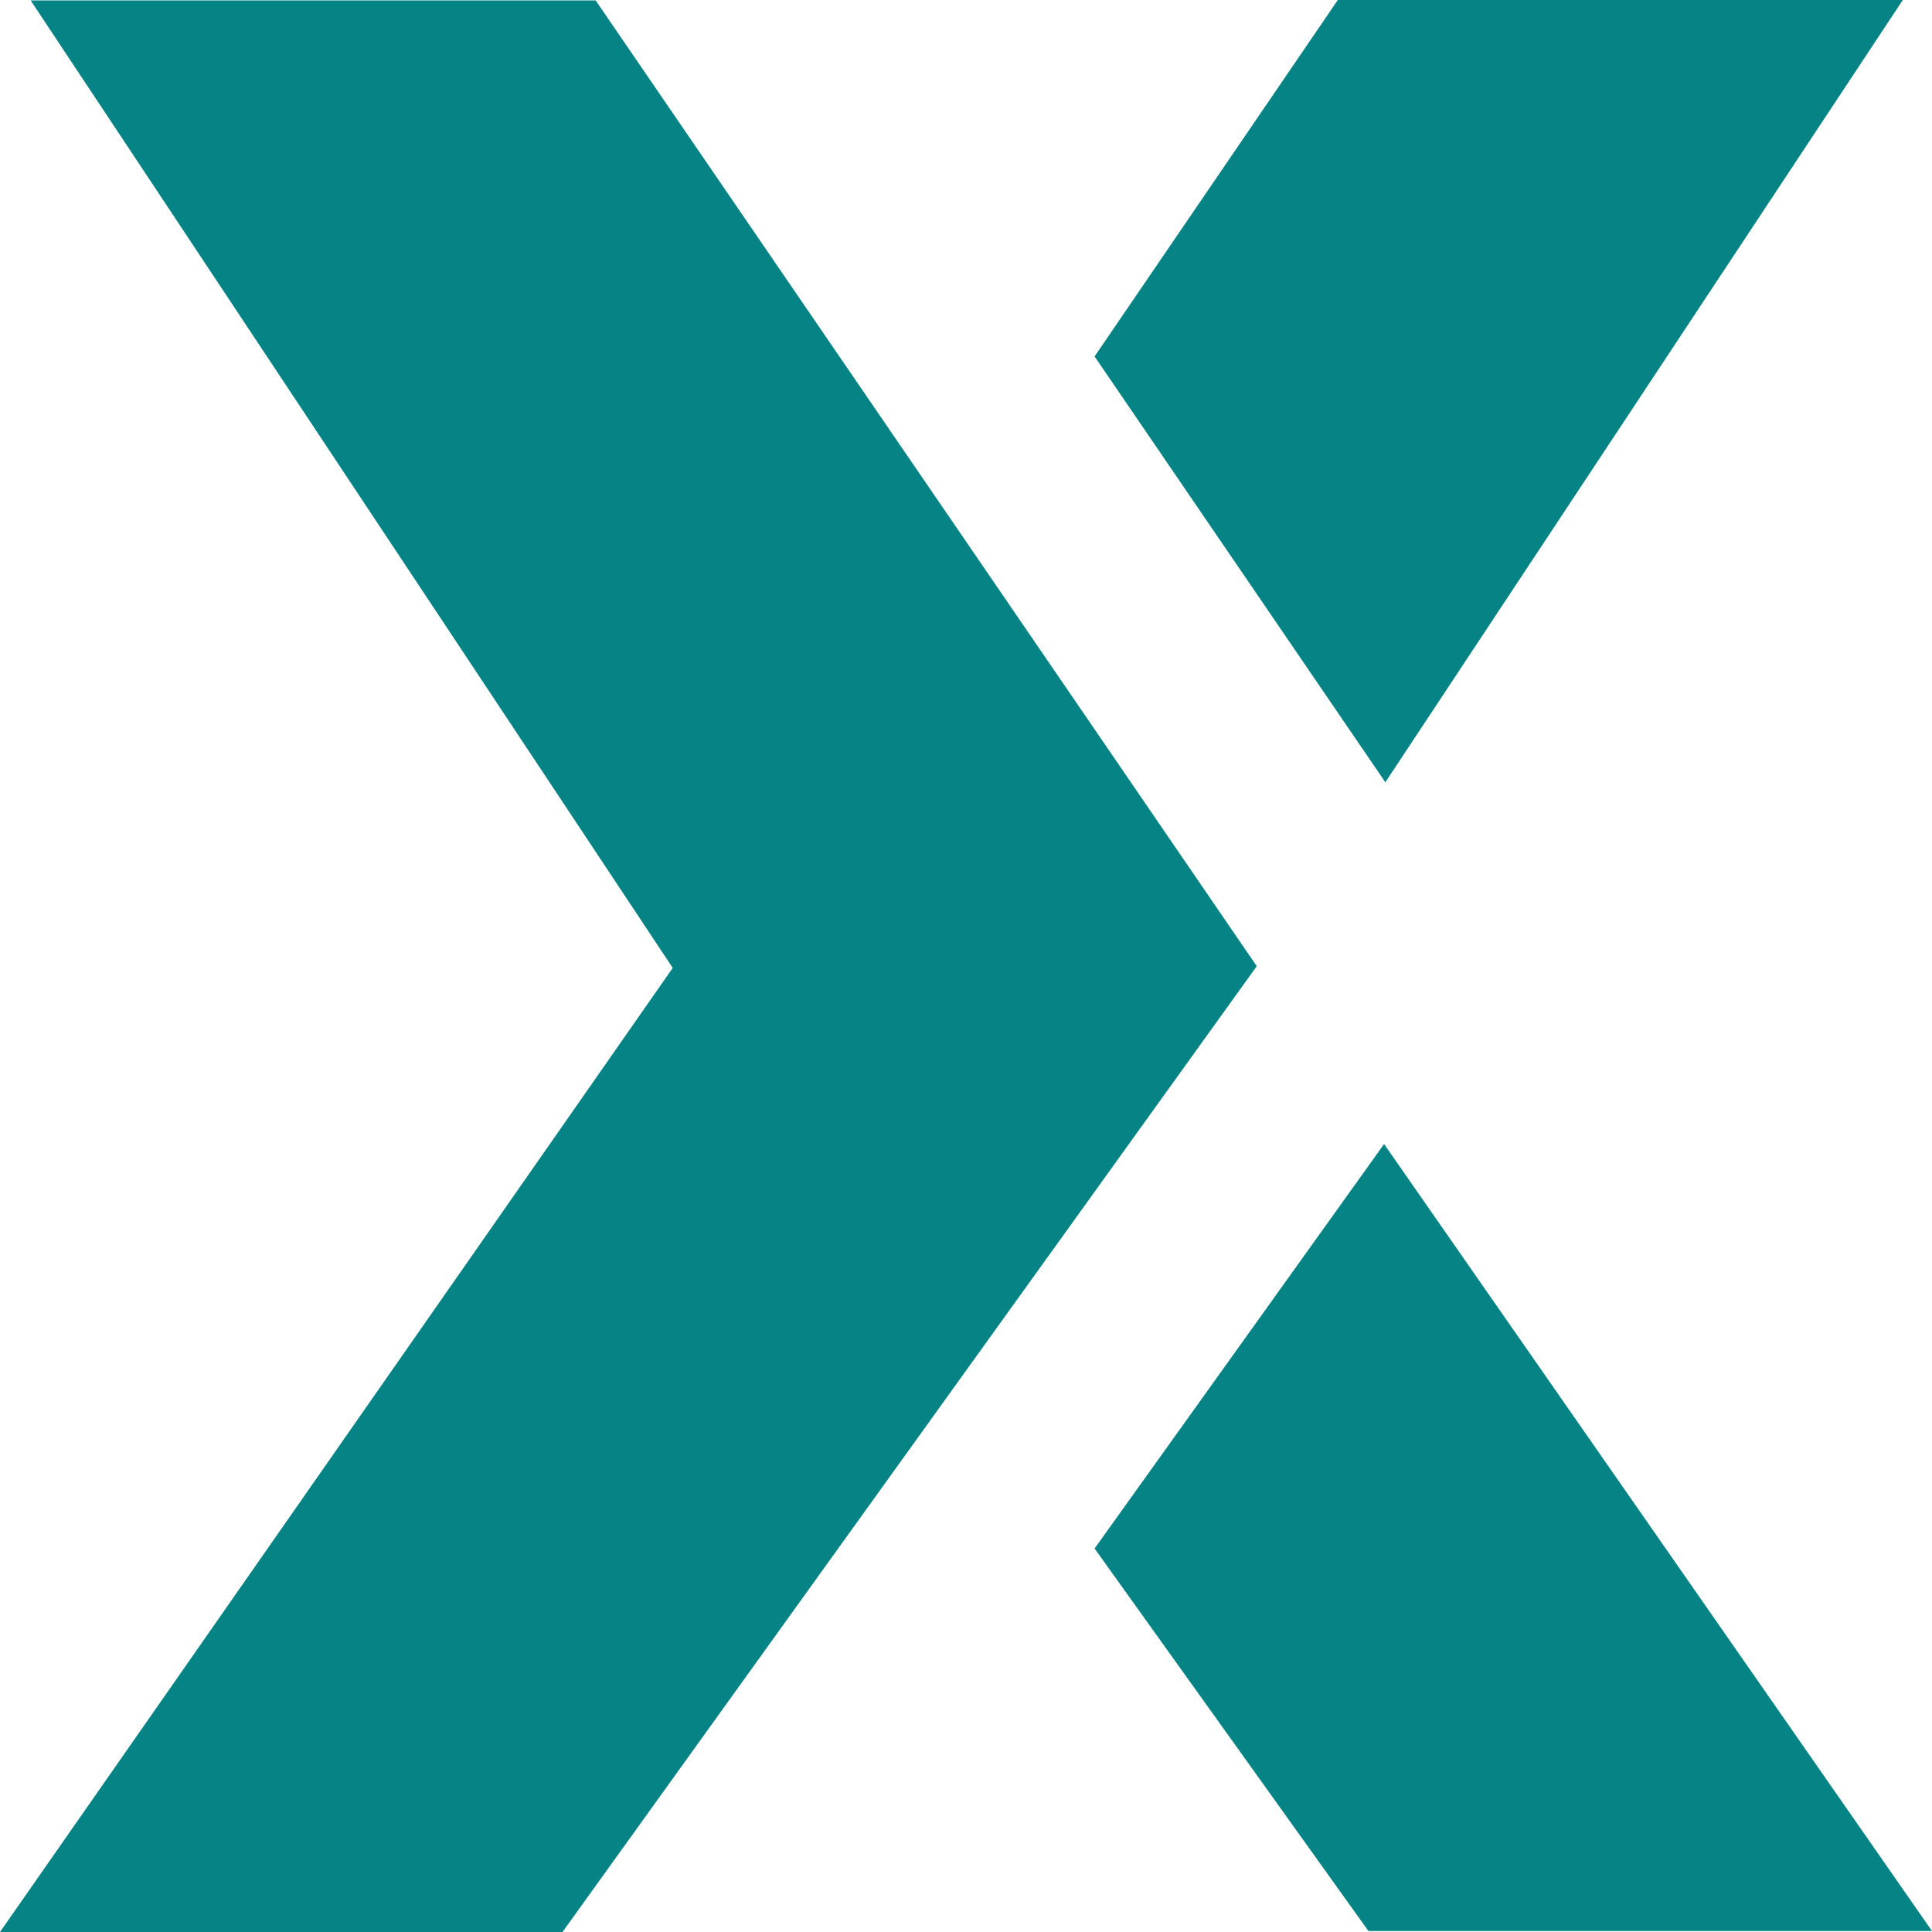
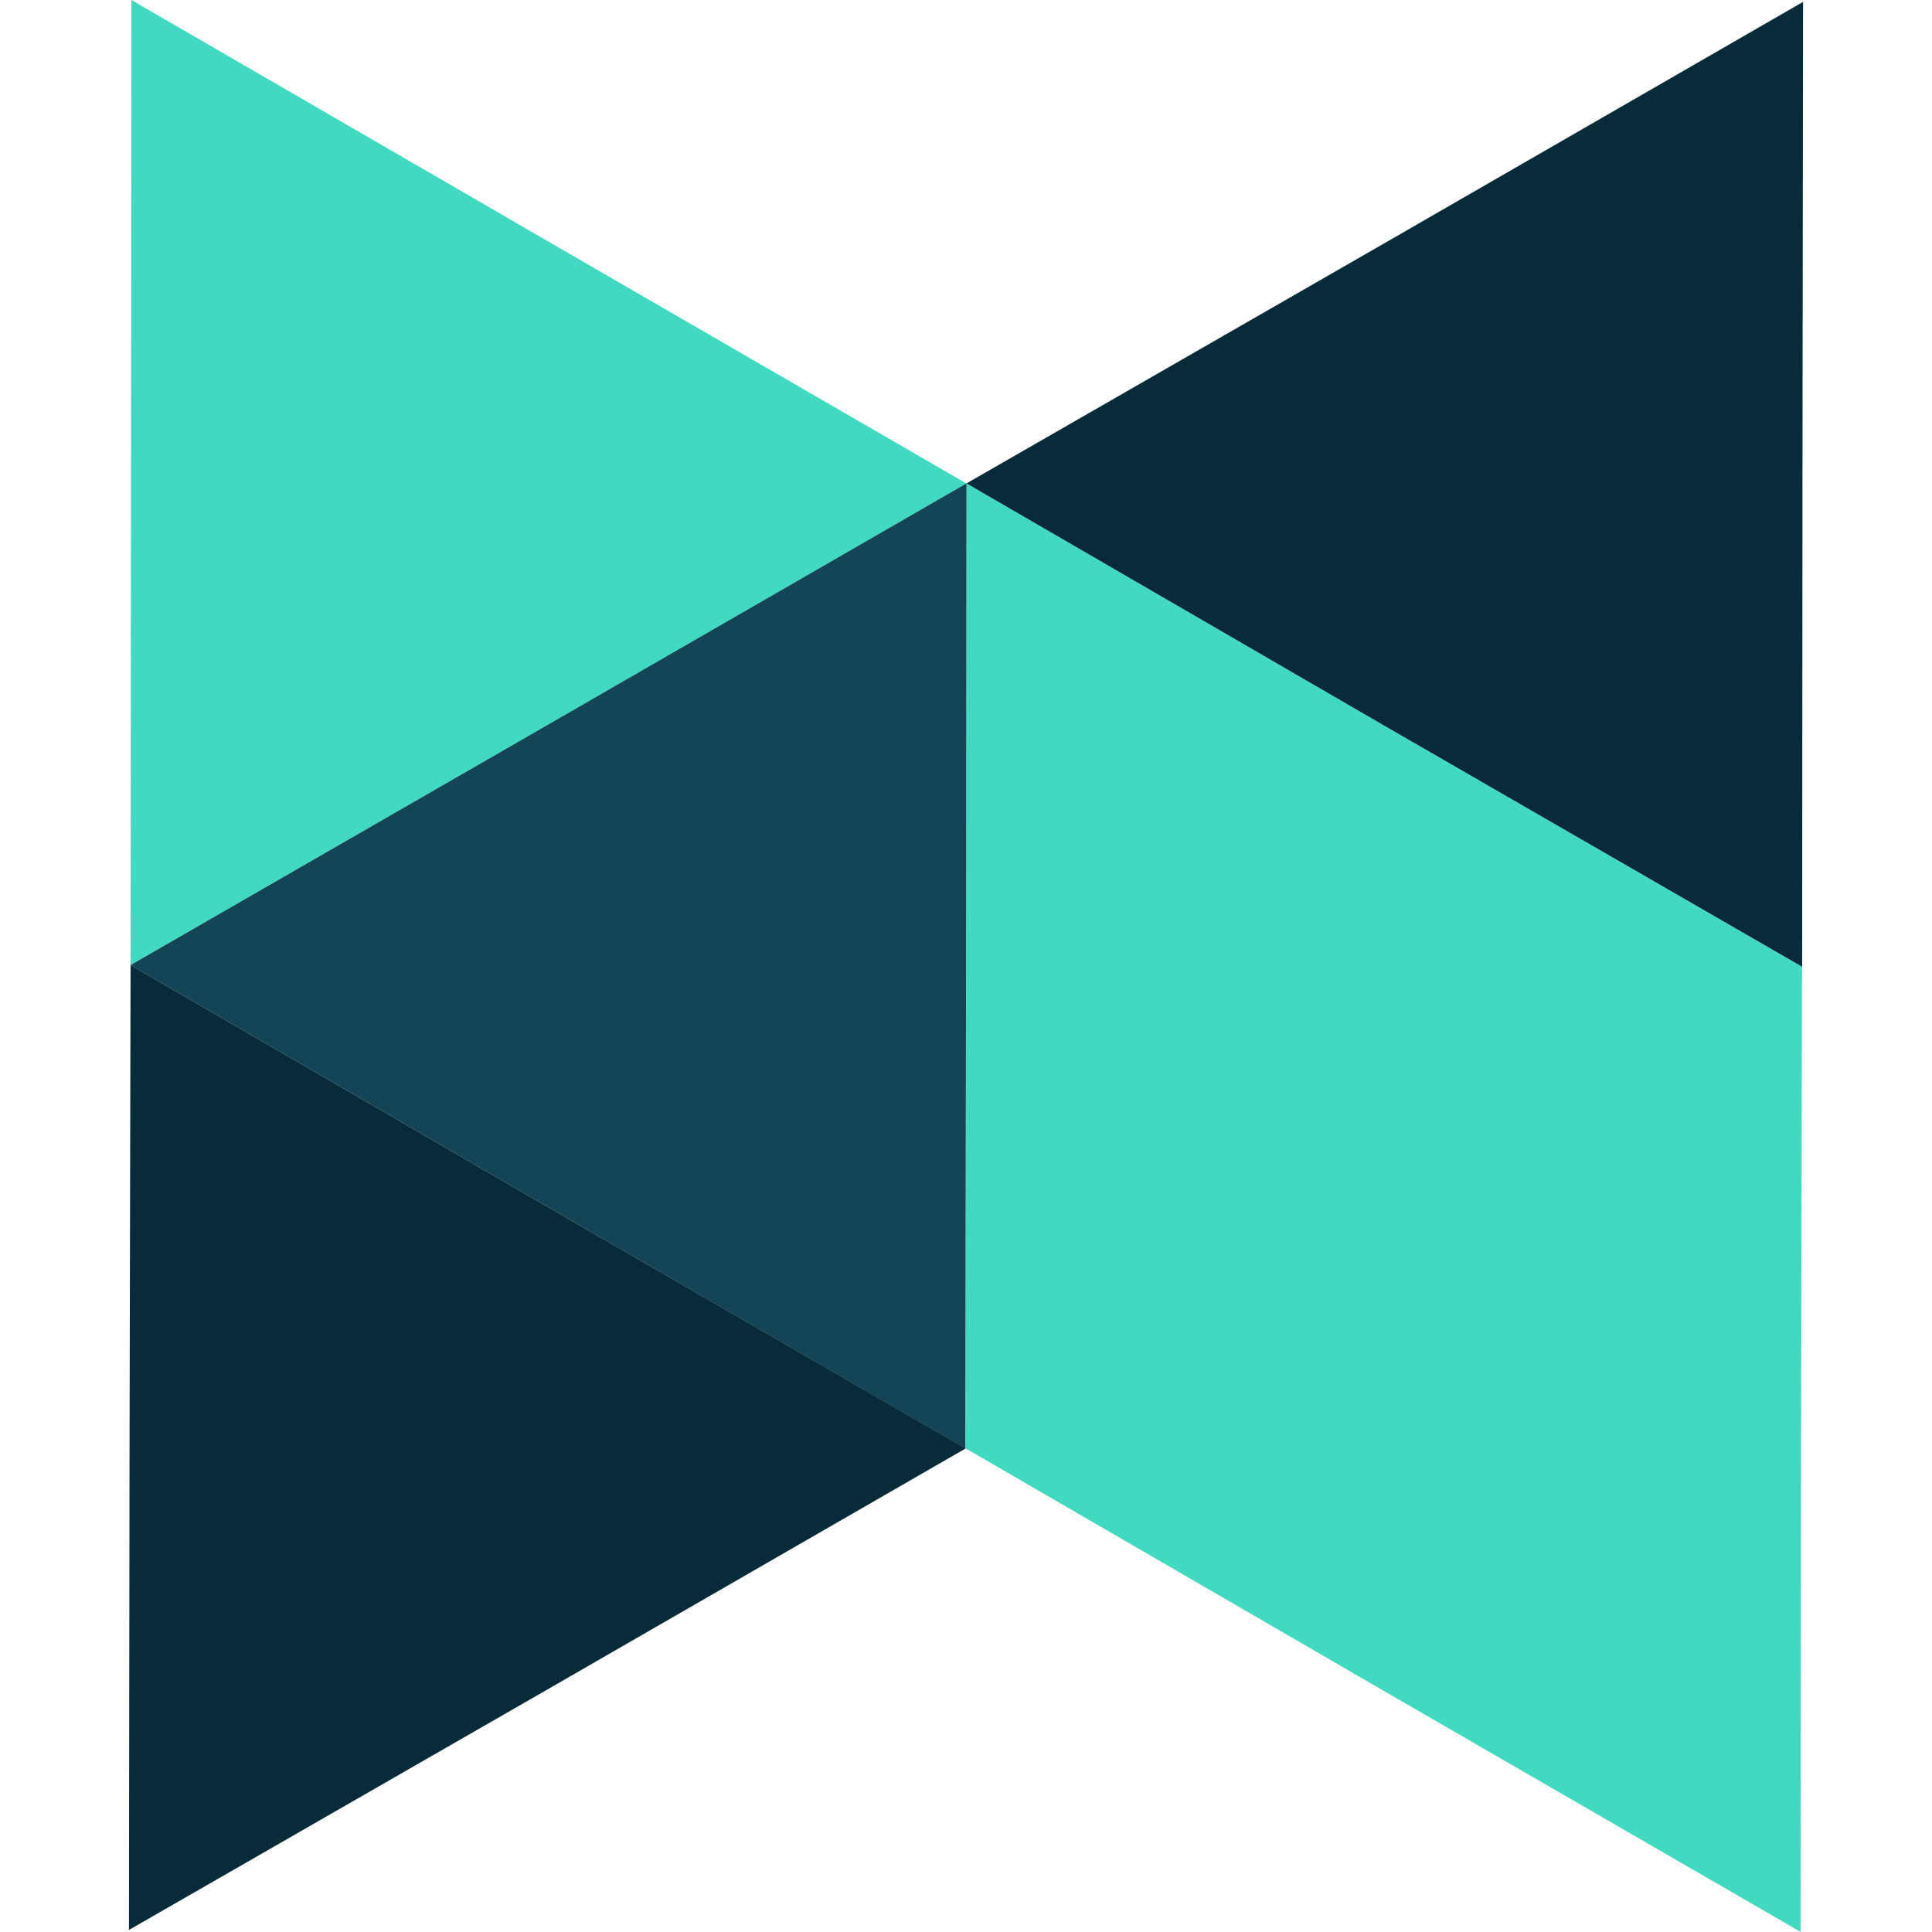
- <svg xmlns="http://www.w3.org/2000/svg" width="20" height="20" class="logo logox">
-   <path fill-rule="evenodd" d="M6.166.004l6.844 9.998L5.823 20H0l6.964-9.98L.317.004zm8.162 11.839L20 19.99h-5.834l-2.835-3.96zM19.698 0l-5.357 8.098-3.01-4.408L13.849 0z" fill="#068485" />
+ <svg xmlns="http://www.w3.org/2000/svg" width="50" height="50" viewBox="0 0 13.229 13.229">
+   <path d="M.897 3.304.9 0l2.86 1.657 2.858 1.654-2.862 1.65L.894 6.608zm8.58 1.664L6.618 3.31l-.003 3.304-.004 3.303 2.859 1.658 2.859 1.653.003-3.304.007-3.304z" fill="#41d9bf" />
+   <path d="M6.615 6.615 6.61 9.918 3.752 8.265.894 6.608 3.756 4.96l2.862-1.65z" fill="#144556" />
+   <path d="M12.342 3.318 12.34 6.62 9.477 4.968 6.618 3.31l2.866-1.647 2.862-1.65zM.887 9.912l.007-3.304 2.858 1.657 2.86 1.653-2.863 1.65-2.866 1.647z" fill="#072b38" />
</svg>
